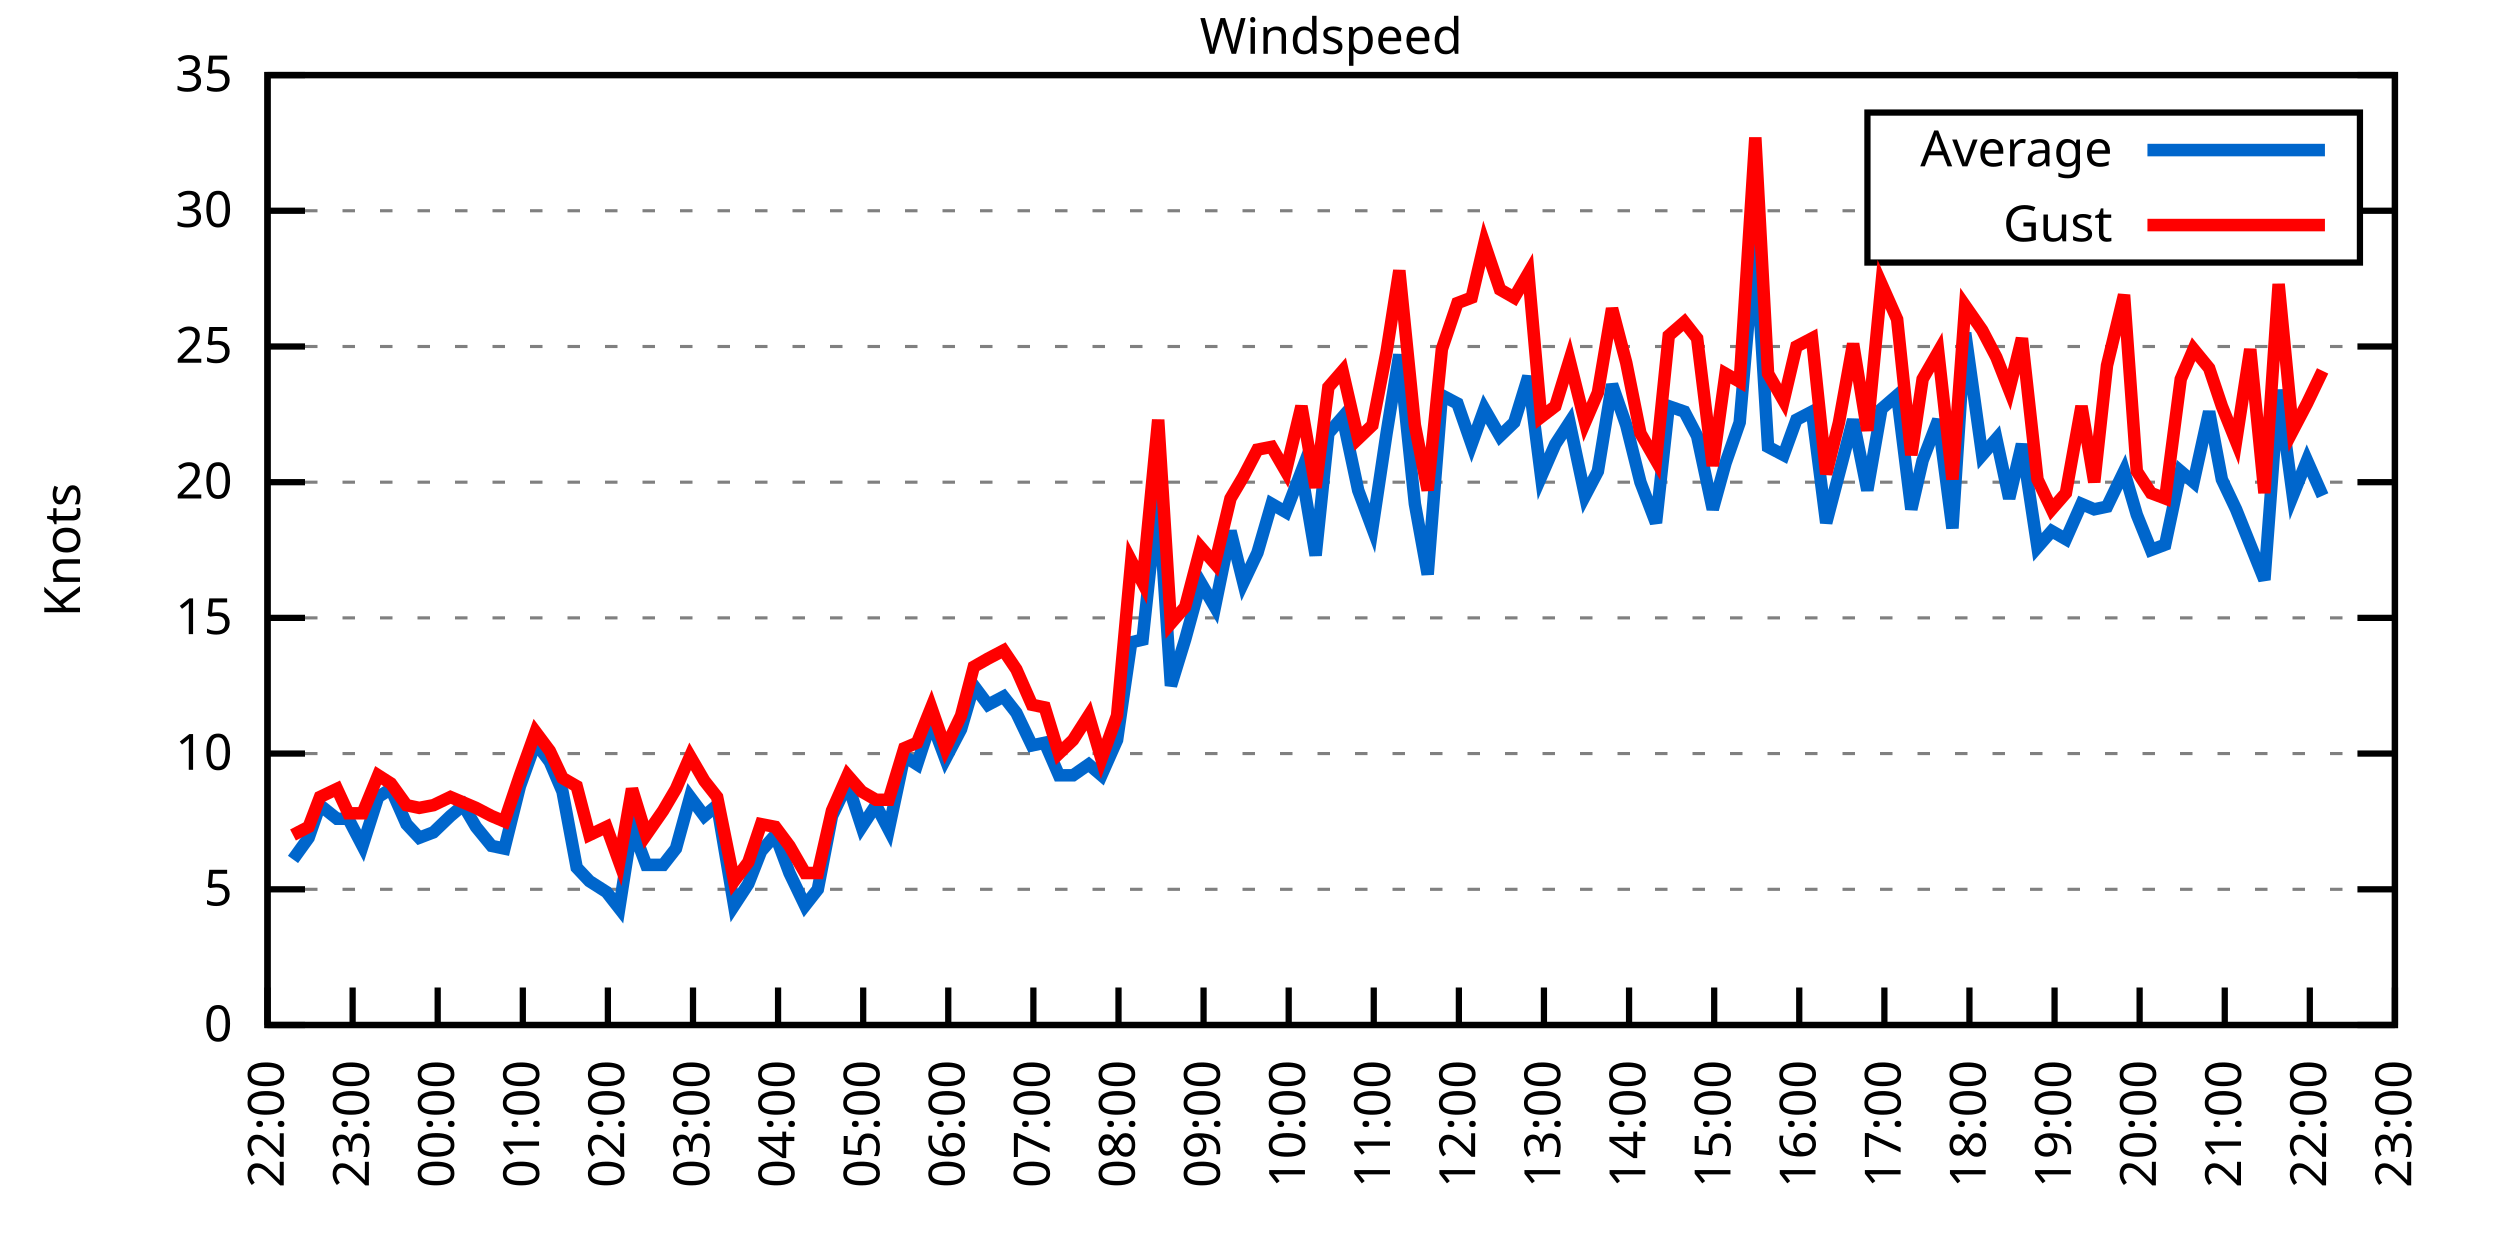
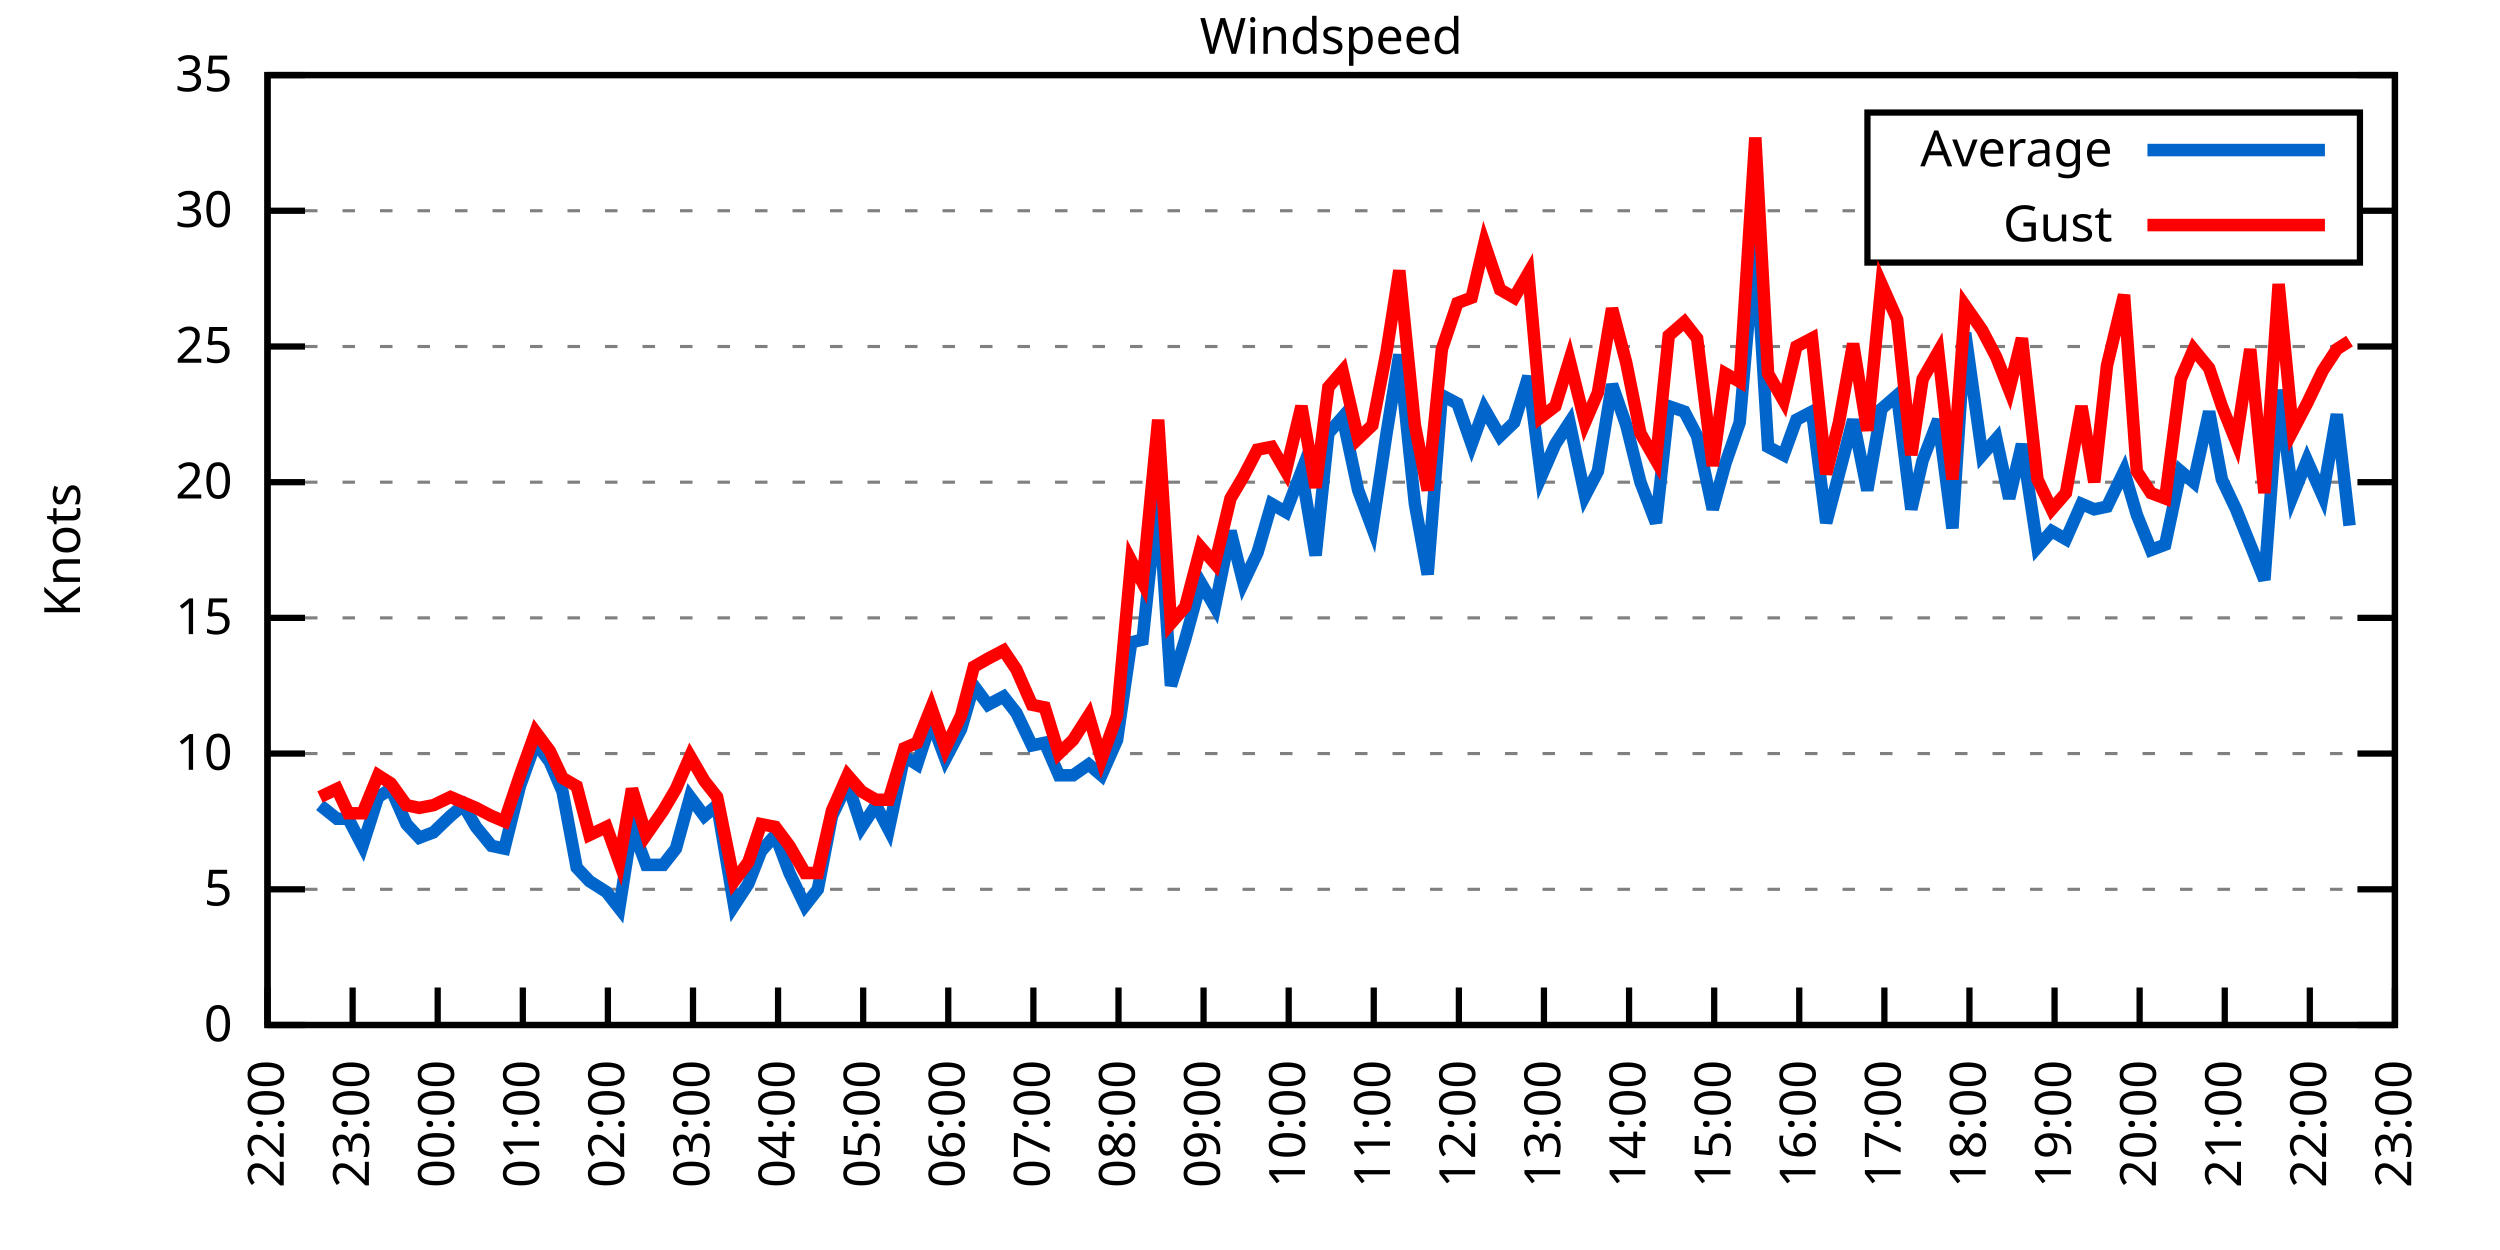
<svg xmlns="http://www.w3.org/2000/svg" xmlns:xlink="http://www.w3.org/1999/xlink" width="400" height="200" viewBox="0 0 400 200">
  <g id="gnuplot_canvas">
    <rect x="0" y="0" width="400" height="200" fill="none" />
    <defs>
      <circle id="gpDot" r="0.5" stroke-width="0.5" stroke="currentColor" />
      <path id="gpPt0" stroke-width="0.333" stroke="currentColor" d="M-1,0 h2 M0,-1 v2" />
      <path id="gpPt1" stroke-width="0.333" stroke="currentColor" d="M-1,-1 L1,1 M1,-1 L-1,1" />
      <path id="gpPt2" stroke-width="0.333" stroke="currentColor" d="M-1,0 L1,0 M0,-1 L0,1 M-1,-1 L1,1 M-1,1 L1,-1" />
      <rect id="gpPt3" stroke-width="0.333" stroke="currentColor" x="-1" y="-1" width="2" height="2" />
      <rect id="gpPt4" stroke-width="0.333" stroke="currentColor" fill="currentColor" x="-1" y="-1" width="2" height="2" />
      <circle id="gpPt5" stroke-width="0.333" stroke="currentColor" cx="0" cy="0" r="1" />
      <use xlink:href="#gpPt5" id="gpPt6" fill="currentColor" stroke="none" />
      <path id="gpPt7" stroke-width="0.333" stroke="currentColor" d="M0,-1.33 L-1.33,0.67 L1.33,0.67 z" />
      <use xlink:href="#gpPt7" id="gpPt8" fill="currentColor" stroke="none" />
      <use xlink:href="#gpPt7" id="gpPt9" stroke="currentColor" transform="rotate(180)" />
      <use xlink:href="#gpPt9" id="gpPt10" fill="currentColor" stroke="none" />
      <use xlink:href="#gpPt3" id="gpPt11" stroke="currentColor" transform="rotate(45)" />
      <use xlink:href="#gpPt11" id="gpPt12" fill="currentColor" stroke="none" />
      <path id="gpPt13" stroke-width="0.333" stroke="currentColor" d="M0,1.330 L1.265,0.411 L0.782,-1.067 L-0.782,-1.076 L-1.265,0.411 z" />
      <use xlink:href="#gpPt13" id="gpPt14" fill="currentColor" stroke="none" />
      <filter id="textbox" filterUnits="objectBoundingBox" x="0" y="0" height="1" width="1">
        <feFlood flood-color="white" flood-opacity="1" result="bgnd" />
        <feComposite in="SourceGraphic" in2="bgnd" operator="atop" />
      </filter>
      <filter id="greybox" filterUnits="objectBoundingBox" x="0" y="0" height="1" width="1">
        <feFlood flood-color="lightgrey" flood-opacity="1" result="grey" />
        <feComposite in="SourceGraphic" in2="grey" operator="atop" />
      </filter>
    </defs>
    <g fill="none" color="white" stroke="currentColor" stroke-width="1.00" stroke-linecap="butt" stroke-linejoin="miter">
</g>
    <g fill="none" color="black" stroke="currentColor" stroke-width="1.00" stroke-linecap="butt" stroke-linejoin="miter">
      <g stroke="none" shape-rendering="crispEdges">
        <polygon fill="rgb(255, 255, 255)" points="42.80,164.00 383.18,164.00 383.18,12.02 42.80,12.02 " />
      </g>
    </g>
    <g fill="none" color="black" stroke="currentColor" stroke-width="1.00" stroke-linecap="butt" stroke-linejoin="miter">
</g>
    <g fill="none" color="black" stroke="black" stroke-width="0.50" stroke-linecap="butt" stroke-linejoin="miter">
</g>
    <g fill="none" color="gray" stroke="currentColor" stroke-width="0.50" stroke-linecap="butt" stroke-linejoin="miter">
      <path stroke="gray" stroke-dasharray="2,4" class="gridline" d="M42.80,164.00 L383.19,164.00  " />
    </g>
    <g fill="none" color="gray" stroke="gray" stroke-width="1.00" stroke-linecap="butt" stroke-linejoin="miter">
</g>
    <g fill="none" color="black" stroke="currentColor" stroke-width="1.00" stroke-linecap="butt" stroke-linejoin="miter">
      <path stroke="black" d="M42.80,164.00 L48.80,164.00 M383.19,164.00 L377.19,164.00  " />
      <g transform="translate(37.20,166.60)" stroke="none" fill="black" font-family="Sans" font-size="8.00" text-anchor="end">
        <text>
          <tspan font-family="Sans"> 0</tspan>
        </text>
      </g>
    </g>
    <g fill="none" color="black" stroke="currentColor" stroke-width="1.00" stroke-linecap="butt" stroke-linejoin="miter">
</g>
    <g fill="none" color="black" stroke="black" stroke-width="0.50" stroke-linecap="butt" stroke-linejoin="miter">
</g>
    <g fill="none" color="gray" stroke="currentColor" stroke-width="0.50" stroke-linecap="butt" stroke-linejoin="miter">
      <path stroke="gray" stroke-dasharray="2,4" class="gridline" d="M42.80,142.29 L383.19,142.29  " />
    </g>
    <g fill="none" color="gray" stroke="gray" stroke-width="1.00" stroke-linecap="butt" stroke-linejoin="miter">
</g>
    <g fill="none" color="black" stroke="currentColor" stroke-width="1.00" stroke-linecap="butt" stroke-linejoin="miter">
      <path stroke="black" d="M42.80,142.29 L48.80,142.29 M383.19,142.29 L377.19,142.29  " />
      <g transform="translate(37.20,144.89)" stroke="none" fill="black" font-family="Sans" font-size="8.00" text-anchor="end">
        <text>
          <tspan font-family="Sans"> 5</tspan>
        </text>
      </g>
    </g>
    <g fill="none" color="black" stroke="currentColor" stroke-width="1.00" stroke-linecap="butt" stroke-linejoin="miter">
</g>
    <g fill="none" color="black" stroke="black" stroke-width="0.50" stroke-linecap="butt" stroke-linejoin="miter">
</g>
    <g fill="none" color="gray" stroke="currentColor" stroke-width="0.50" stroke-linecap="butt" stroke-linejoin="miter">
      <path stroke="gray" stroke-dasharray="2,4" class="gridline" d="M42.80,120.57 L383.19,120.57  " />
    </g>
    <g fill="none" color="gray" stroke="gray" stroke-width="1.00" stroke-linecap="butt" stroke-linejoin="miter">
</g>
    <g fill="none" color="black" stroke="currentColor" stroke-width="1.00" stroke-linecap="butt" stroke-linejoin="miter">
      <path stroke="black" d="M42.80,120.57 L48.80,120.57 M383.19,120.57 L377.19,120.57  " />
      <g transform="translate(37.20,123.17)" stroke="none" fill="black" font-family="Sans" font-size="8.00" text-anchor="end">
        <text>
          <tspan font-family="Sans"> 10</tspan>
        </text>
      </g>
    </g>
    <g fill="none" color="black" stroke="currentColor" stroke-width="1.00" stroke-linecap="butt" stroke-linejoin="miter">
</g>
    <g fill="none" color="black" stroke="black" stroke-width="0.50" stroke-linecap="butt" stroke-linejoin="miter">
</g>
    <g fill="none" color="gray" stroke="currentColor" stroke-width="0.50" stroke-linecap="butt" stroke-linejoin="miter">
      <path stroke="gray" stroke-dasharray="2,4" class="gridline" d="M42.80,98.86 L383.19,98.86  " />
    </g>
    <g fill="none" color="gray" stroke="gray" stroke-width="1.00" stroke-linecap="butt" stroke-linejoin="miter">
</g>
    <g fill="none" color="black" stroke="currentColor" stroke-width="1.00" stroke-linecap="butt" stroke-linejoin="miter">
      <path stroke="black" d="M42.80,98.86 L48.80,98.86 M383.19,98.86 L377.19,98.86  " />
      <g transform="translate(37.20,101.46)" stroke="none" fill="black" font-family="Sans" font-size="8.00" text-anchor="end">
        <text>
          <tspan font-family="Sans"> 15</tspan>
        </text>
      </g>
    </g>
    <g fill="none" color="black" stroke="currentColor" stroke-width="1.00" stroke-linecap="butt" stroke-linejoin="miter">
</g>
    <g fill="none" color="black" stroke="black" stroke-width="0.50" stroke-linecap="butt" stroke-linejoin="miter">
</g>
    <g fill="none" color="gray" stroke="currentColor" stroke-width="0.50" stroke-linecap="butt" stroke-linejoin="miter">
      <path stroke="gray" stroke-dasharray="2,4" class="gridline" d="M42.80,77.15 L383.19,77.15  " />
    </g>
    <g fill="none" color="gray" stroke="gray" stroke-width="1.00" stroke-linecap="butt" stroke-linejoin="miter">
</g>
    <g fill="none" color="black" stroke="currentColor" stroke-width="1.00" stroke-linecap="butt" stroke-linejoin="miter">
      <path stroke="black" d="M42.80,77.15 L48.80,77.15 M383.19,77.15 L377.19,77.15  " />
      <g transform="translate(37.20,79.75)" stroke="none" fill="black" font-family="Sans" font-size="8.00" text-anchor="end">
        <text>
          <tspan font-family="Sans"> 20</tspan>
        </text>
      </g>
    </g>
    <g fill="none" color="black" stroke="currentColor" stroke-width="1.00" stroke-linecap="butt" stroke-linejoin="miter">
</g>
    <g fill="none" color="black" stroke="black" stroke-width="0.50" stroke-linecap="butt" stroke-linejoin="miter">
</g>
    <g fill="none" color="gray" stroke="currentColor" stroke-width="0.50" stroke-linecap="butt" stroke-linejoin="miter">
      <path stroke="gray" stroke-dasharray="2,4" class="gridline" d="M42.80,55.44 L383.19,55.44  " />
    </g>
    <g fill="none" color="gray" stroke="gray" stroke-width="1.00" stroke-linecap="butt" stroke-linejoin="miter">
</g>
    <g fill="none" color="black" stroke="currentColor" stroke-width="1.00" stroke-linecap="butt" stroke-linejoin="miter">
      <path stroke="black" d="M42.80,55.44 L48.80,55.44 M383.19,55.44 L377.19,55.44  " />
      <g transform="translate(37.20,58.04)" stroke="none" fill="black" font-family="Sans" font-size="8.00" text-anchor="end">
        <text>
          <tspan font-family="Sans"> 25</tspan>
        </text>
      </g>
    </g>
    <g fill="none" color="black" stroke="currentColor" stroke-width="1.00" stroke-linecap="butt" stroke-linejoin="miter">
</g>
    <g fill="none" color="black" stroke="black" stroke-width="0.50" stroke-linecap="butt" stroke-linejoin="miter">
</g>
    <g fill="none" color="gray" stroke="currentColor" stroke-width="0.50" stroke-linecap="butt" stroke-linejoin="miter">
      <path stroke="gray" stroke-dasharray="2,4" class="gridline" d="M42.80,33.72 L298.79,33.72 M377.59,33.72 L383.19,33.72  " />
    </g>
    <g fill="none" color="gray" stroke="gray" stroke-width="1.00" stroke-linecap="butt" stroke-linejoin="miter">
</g>
    <g fill="none" color="black" stroke="currentColor" stroke-width="1.00" stroke-linecap="butt" stroke-linejoin="miter">
      <path stroke="black" d="M42.80,33.72 L48.80,33.72 M383.19,33.72 L377.19,33.72  " />
      <g transform="translate(37.20,36.32)" stroke="none" fill="black" font-family="Sans" font-size="8.00" text-anchor="end">
        <text>
          <tspan font-family="Sans"> 30</tspan>
        </text>
      </g>
    </g>
    <g fill="none" color="black" stroke="currentColor" stroke-width="1.00" stroke-linecap="butt" stroke-linejoin="miter">
</g>
    <g fill="none" color="black" stroke="black" stroke-width="0.50" stroke-linecap="butt" stroke-linejoin="miter">
</g>
    <g fill="none" color="gray" stroke="currentColor" stroke-width="0.50" stroke-linecap="butt" stroke-linejoin="miter">
      <path stroke="gray" stroke-dasharray="2,4" class="gridline" d="M42.80,12.01 L383.19,12.01  " />
    </g>
    <g fill="none" color="gray" stroke="gray" stroke-width="1.00" stroke-linecap="butt" stroke-linejoin="miter">
</g>
    <g fill="none" color="black" stroke="currentColor" stroke-width="1.00" stroke-linecap="butt" stroke-linejoin="miter">
      <path stroke="black" d="M42.80,12.01 L48.80,12.01 M383.19,12.01 L377.19,12.01  " />
      <g transform="translate(37.20,14.61)" stroke="none" fill="black" font-family="Sans" font-size="8.00" text-anchor="end">
        <text>
          <tspan font-family="Sans"> 35</tspan>
        </text>
      </g>
    </g>
    <g fill="none" color="black" stroke="currentColor" stroke-width="1.00" stroke-linecap="butt" stroke-linejoin="miter">
      <path stroke="black" d="M42.80,164.00 L42.80,158.00  " />
      <g transform="translate(45.40,169.60) rotate(270.00)" stroke="none" fill="black" font-family="Sans" font-size="8.00" text-anchor="end">
        <text>
          <tspan font-family="Sans">22:00</tspan>
        </text>
      </g>
    </g>
    <g fill="none" color="black" stroke="currentColor" stroke-width="1.00" stroke-linecap="butt" stroke-linejoin="miter">
      <path stroke="black" d="M56.42,164.00 L56.42,158.00  " />
      <g transform="translate(59.02,169.60) rotate(270.00)" stroke="none" fill="black" font-family="Sans" font-size="8.00" text-anchor="end">
        <text>
          <tspan font-family="Sans">23:00</tspan>
        </text>
      </g>
    </g>
    <g fill="none" color="black" stroke="currentColor" stroke-width="1.00" stroke-linecap="butt" stroke-linejoin="miter">
      <path stroke="black" d="M70.03,164.00 L70.03,158.00  " />
      <g transform="translate(72.63,169.60) rotate(270.00)" stroke="none" fill="black" font-family="Sans" font-size="8.00" text-anchor="end">
        <text>
          <tspan font-family="Sans">00:00</tspan>
        </text>
      </g>
    </g>
    <g fill="none" color="black" stroke="currentColor" stroke-width="1.00" stroke-linecap="butt" stroke-linejoin="miter">
      <path stroke="black" d="M83.65,164.00 L83.65,158.00  " />
      <g transform="translate(86.25,169.60) rotate(270.00)" stroke="none" fill="black" font-family="Sans" font-size="8.00" text-anchor="end">
        <text>
          <tspan font-family="Sans">01:00</tspan>
        </text>
      </g>
    </g>
    <g fill="none" color="black" stroke="currentColor" stroke-width="1.00" stroke-linecap="butt" stroke-linejoin="miter">
      <path stroke="black" d="M97.26,164.00 L97.26,158.00  " />
      <g transform="translate(99.86,169.60) rotate(270.00)" stroke="none" fill="black" font-family="Sans" font-size="8.00" text-anchor="end">
        <text>
          <tspan font-family="Sans">02:00</tspan>
        </text>
      </g>
    </g>
    <g fill="none" color="black" stroke="currentColor" stroke-width="1.00" stroke-linecap="butt" stroke-linejoin="miter">
      <path stroke="black" d="M110.88,164.00 L110.88,158.00  " />
      <g transform="translate(113.48,169.60) rotate(270.00)" stroke="none" fill="black" font-family="Sans" font-size="8.00" text-anchor="end">
        <text>
          <tspan font-family="Sans">03:00</tspan>
        </text>
      </g>
    </g>
    <g fill="none" color="black" stroke="currentColor" stroke-width="1.00" stroke-linecap="butt" stroke-linejoin="miter">
      <path stroke="black" d="M124.49,164.00 L124.49,158.00  " />
      <g transform="translate(127.09,169.60) rotate(270.00)" stroke="none" fill="black" font-family="Sans" font-size="8.00" text-anchor="end">
        <text>
          <tspan font-family="Sans">04:00</tspan>
        </text>
      </g>
    </g>
    <g fill="none" color="black" stroke="currentColor" stroke-width="1.00" stroke-linecap="butt" stroke-linejoin="miter">
      <path stroke="black" d="M138.11,164.00 L138.11,158.00  " />
      <g transform="translate(140.71,169.60) rotate(270.00)" stroke="none" fill="black" font-family="Sans" font-size="8.00" text-anchor="end">
        <text>
          <tspan font-family="Sans">05:00</tspan>
        </text>
      </g>
    </g>
    <g fill="none" color="black" stroke="currentColor" stroke-width="1.00" stroke-linecap="butt" stroke-linejoin="miter">
      <path stroke="black" d="M151.72,164.00 L151.72,158.00  " />
      <g transform="translate(154.32,169.60) rotate(270.00)" stroke="none" fill="black" font-family="Sans" font-size="8.00" text-anchor="end">
        <text>
          <tspan font-family="Sans">06:00</tspan>
        </text>
      </g>
    </g>
    <g fill="none" color="black" stroke="currentColor" stroke-width="1.00" stroke-linecap="butt" stroke-linejoin="miter">
      <path stroke="black" d="M165.34,164.00 L165.34,158.00  " />
      <g transform="translate(167.94,169.60) rotate(270.00)" stroke="none" fill="black" font-family="Sans" font-size="8.00" text-anchor="end">
        <text>
          <tspan font-family="Sans">07:00</tspan>
        </text>
      </g>
    </g>
    <g fill="none" color="black" stroke="currentColor" stroke-width="1.00" stroke-linecap="butt" stroke-linejoin="miter">
      <path stroke="black" d="M178.96,164.00 L178.96,158.00  " />
      <g transform="translate(181.56,169.60) rotate(270.00)" stroke="none" fill="black" font-family="Sans" font-size="8.00" text-anchor="end">
        <text>
          <tspan font-family="Sans">08:00</tspan>
        </text>
      </g>
    </g>
    <g fill="none" color="black" stroke="currentColor" stroke-width="1.00" stroke-linecap="butt" stroke-linejoin="miter">
      <path stroke="black" d="M192.57,164.00 L192.57,158.00  " />
      <g transform="translate(195.17,169.60) rotate(270.00)" stroke="none" fill="black" font-family="Sans" font-size="8.00" text-anchor="end">
        <text>
          <tspan font-family="Sans">09:00</tspan>
        </text>
      </g>
    </g>
    <g fill="none" color="black" stroke="currentColor" stroke-width="1.00" stroke-linecap="butt" stroke-linejoin="miter">
      <path stroke="black" d="M206.19,164.00 L206.19,158.00  " />
      <g transform="translate(208.79,169.60) rotate(270.00)" stroke="none" fill="black" font-family="Sans" font-size="8.00" text-anchor="end">
        <text>
          <tspan font-family="Sans">10:00</tspan>
        </text>
      </g>
    </g>
    <g fill="none" color="black" stroke="currentColor" stroke-width="1.00" stroke-linecap="butt" stroke-linejoin="miter">
      <path stroke="black" d="M219.80,164.00 L219.80,158.00  " />
      <g transform="translate(222.40,169.60) rotate(270.00)" stroke="none" fill="black" font-family="Sans" font-size="8.00" text-anchor="end">
        <text>
          <tspan font-family="Sans">11:00</tspan>
        </text>
      </g>
    </g>
    <g fill="none" color="black" stroke="currentColor" stroke-width="1.00" stroke-linecap="butt" stroke-linejoin="miter">
      <path stroke="black" d="M233.42,164.00 L233.42,158.00  " />
      <g transform="translate(236.02,169.60) rotate(270.00)" stroke="none" fill="black" font-family="Sans" font-size="8.00" text-anchor="end">
        <text>
          <tspan font-family="Sans">12:00</tspan>
        </text>
      </g>
    </g>
    <g fill="none" color="black" stroke="currentColor" stroke-width="1.00" stroke-linecap="butt" stroke-linejoin="miter">
      <path stroke="black" d="M247.03,164.00 L247.03,158.00  " />
      <g transform="translate(249.63,169.60) rotate(270.00)" stroke="none" fill="black" font-family="Sans" font-size="8.00" text-anchor="end">
        <text>
          <tspan font-family="Sans">13:00</tspan>
        </text>
      </g>
    </g>
    <g fill="none" color="black" stroke="currentColor" stroke-width="1.00" stroke-linecap="butt" stroke-linejoin="miter">
      <path stroke="black" d="M260.65,164.00 L260.65,158.00  " />
      <g transform="translate(263.25,169.60) rotate(270.00)" stroke="none" fill="black" font-family="Sans" font-size="8.00" text-anchor="end">
        <text>
          <tspan font-family="Sans">14:00</tspan>
        </text>
      </g>
    </g>
    <g fill="none" color="black" stroke="currentColor" stroke-width="1.00" stroke-linecap="butt" stroke-linejoin="miter">
      <path stroke="black" d="M274.27,164.00 L274.27,158.00  " />
      <g transform="translate(276.87,169.60) rotate(270.00)" stroke="none" fill="black" font-family="Sans" font-size="8.00" text-anchor="end">
        <text>
          <tspan font-family="Sans">15:00</tspan>
        </text>
      </g>
    </g>
    <g fill="none" color="black" stroke="currentColor" stroke-width="1.00" stroke-linecap="butt" stroke-linejoin="miter">
      <path stroke="black" d="M287.88,164.00 L287.88,158.00  " />
      <g transform="translate(290.48,169.60) rotate(270.00)" stroke="none" fill="black" font-family="Sans" font-size="8.00" text-anchor="end">
        <text>
          <tspan font-family="Sans">16:00</tspan>
        </text>
      </g>
    </g>
    <g fill="none" color="black" stroke="currentColor" stroke-width="1.00" stroke-linecap="butt" stroke-linejoin="miter">
      <path stroke="black" d="M301.50,164.00 L301.50,158.00  " />
      <g transform="translate(304.10,169.60) rotate(270.00)" stroke="none" fill="black" font-family="Sans" font-size="8.00" text-anchor="end">
        <text>
          <tspan font-family="Sans">17:00</tspan>
        </text>
      </g>
    </g>
    <g fill="none" color="black" stroke="currentColor" stroke-width="1.00" stroke-linecap="butt" stroke-linejoin="miter">
      <path stroke="black" d="M315.11,164.00 L315.11,158.00  " />
      <g transform="translate(317.71,169.60) rotate(270.00)" stroke="none" fill="black" font-family="Sans" font-size="8.00" text-anchor="end">
        <text>
          <tspan font-family="Sans">18:00</tspan>
        </text>
      </g>
    </g>
    <g fill="none" color="black" stroke="currentColor" stroke-width="1.00" stroke-linecap="butt" stroke-linejoin="miter">
      <path stroke="black" d="M328.73,164.00 L328.73,158.00  " />
      <g transform="translate(331.33,169.60) rotate(270.00)" stroke="none" fill="black" font-family="Sans" font-size="8.00" text-anchor="end">
        <text>
          <tspan font-family="Sans">19:00</tspan>
        </text>
      </g>
    </g>
    <g fill="none" color="black" stroke="currentColor" stroke-width="1.00" stroke-linecap="butt" stroke-linejoin="miter">
      <path stroke="black" d="M342.34,164.00 L342.34,158.00  " />
      <g transform="translate(344.94,169.60) rotate(270.00)" stroke="none" fill="black" font-family="Sans" font-size="8.00" text-anchor="end">
        <text>
          <tspan font-family="Sans">20:00</tspan>
        </text>
      </g>
    </g>
    <g fill="none" color="black" stroke="currentColor" stroke-width="1.00" stroke-linecap="butt" stroke-linejoin="miter">
      <path stroke="black" d="M355.96,164.00 L355.96,158.00  " />
      <g transform="translate(358.56,169.60) rotate(270.00)" stroke="none" fill="black" font-family="Sans" font-size="8.00" text-anchor="end">
        <text>
          <tspan font-family="Sans">21:00</tspan>
        </text>
      </g>
    </g>
    <g fill="none" color="black" stroke="currentColor" stroke-width="1.00" stroke-linecap="butt" stroke-linejoin="miter">
      <path stroke="black" d="M369.57,164.00 L369.57,158.00  " />
      <g transform="translate(372.17,169.60) rotate(270.00)" stroke="none" fill="black" font-family="Sans" font-size="8.00" text-anchor="end">
        <text>
          <tspan font-family="Sans">22:00</tspan>
        </text>
      </g>
    </g>
    <g fill="none" color="black" stroke="currentColor" stroke-width="1.00" stroke-linecap="butt" stroke-linejoin="miter">
      <path stroke="black" d="M383.19,164.00 L383.19,158.00  " />
      <g transform="translate(385.79,169.60) rotate(270.00)" stroke="none" fill="black" font-family="Sans" font-size="8.00" text-anchor="end">
        <text>
          <tspan font-family="Sans">23:00</tspan>
        </text>
      </g>
    </g>
    <g fill="none" color="black" stroke="currentColor" stroke-width="1.00" stroke-linecap="butt" stroke-linejoin="miter">
</g>
    <g fill="none" color="black" stroke="currentColor" stroke-width="1.00" stroke-linecap="butt" stroke-linejoin="miter">
      <path stroke="black" d="M42.80,12.01 L42.80,164.00 L383.19,164.00 L383.19,12.01 L42.80,12.01 Z  " />
    </g>
    <g fill="none" color="black" stroke="currentColor" stroke-width="1.00" stroke-linecap="butt" stroke-linejoin="miter">
</g>
    <g fill="none" color="black" stroke="currentColor" stroke-width="1.00" stroke-linecap="butt" stroke-linejoin="miter">
      <path stroke="black" d="M298.79,42.01 L298.79,18.01 L377.59,18.01 L377.59,42.01 L298.79,42.01 Z  " />
    </g>
    <g id="Windspeed_plot_1">
      <g fill="none" color="white" stroke="black" stroke-width="2.00" stroke-linecap="butt" stroke-linejoin="miter">
</g>
      <g fill="none" color="black" stroke="currentColor" stroke-width="2.00" stroke-linecap="butt" stroke-linejoin="miter">
        <g transform="translate(337.99,26.61)" stroke="none" fill="black" font-family="Sans" font-size="8.00" text-anchor="end">
          <text>
            <tspan font-family="Sans">Average</tspan>
          </text>
        </g>
      </g>
      <g fill="none" color="black" stroke="currentColor" stroke-width="2.00" stroke-linecap="butt" stroke-linejoin="miter">
-         <path stroke="rgb(  0, 102, 204)" d="M343.59,24.01 L371.99,24.01 M46.88,137.51 L49.38,134.04 L51.20,128.83 L53.92,131.00 L55.73,131.00 L58.00,135.34   L60.50,127.52 L62.54,126.22 L65.04,131.86 L67.08,134.04 L69.35,133.17 L72.07,130.56 L74.12,128.83 L76.16,132.30   L78.65,135.34 L80.70,135.77 L83.19,125.79 L85.69,118.84 L87.96,121.88 L90.00,126.65 L92.27,138.81 L94.31,140.98   L97.04,142.72 L99.08,145.33 L101.12,132.30 L103.39,138.38 L106.11,138.38 L108.15,135.77 L110.42,127.52 L112.69,130.56   L114.74,128.83 L117.46,144.89 L119.73,141.42 L121.77,136.21 L124.04,133.60 L126.31,139.68 L128.81,144.89 L130.85,142.29   L133.12,130.56 L135.61,125.35 L137.88,132.30 L140.15,128.83 L142.19,132.73 L144.69,121.01 L146.73,122.31 L149.00,115.36   L151.27,121.44 L153.77,116.67 L155.81,109.72 L158.08,112.76 L160.57,111.45 L162.62,114.06 L165.11,119.27 L167.16,118.84   L169.43,124.05 L171.69,124.05 L174.19,122.31 L176.23,124.05 L178.73,118.40 L181.00,102.77 L182.81,102.34 L185.31,78.89   L187.35,109.72 L189.62,102.34 L192.12,93.22 L194.39,97.12 L196.88,84.97 L198.93,93.22 L201.19,88.44 L203.46,80.62   L205.73,81.93 L208.23,75.41 L210.50,88.87 L212.54,69.33 L214.81,66.73 L217.31,78.45 L219.58,84.53 L221.85,69.33   L223.89,56.74 L226.38,80.62 L228.43,91.91 L230.70,63.25 L233.19,64.56 L235.46,71.07 L237.50,65.42 L240.00,69.77   L242.27,67.59 L244.54,60.21 L246.58,76.28 L248.85,71.07 L251.12,67.59 L253.61,79.32 L255.66,75.41 L257.93,61.52   L260.20,68.03 L262.47,77.15 L264.96,83.66 L267.00,64.99 L269.50,65.86 L271.54,69.77 L274.04,81.49 L276.08,74.11   L278.35,67.59 L280.85,38.50 L282.89,71.50 L285.38,72.81 L287.43,67.16 L289.92,65.86 L292.19,83.66 L294.23,75.85   L296.50,67.16 L298.77,78.45 L301.04,65.42 L303.54,63.25 L305.81,81.49 L307.62,73.67 L310.12,67.16 L312.39,84.53   L314.43,53.26 L317.15,72.81 L319.42,70.20 L321.47,79.75 L323.51,71.07 L326.00,87.57 L328.27,84.97 L330.54,86.27   L333.04,80.62 L335.08,81.49 L337.12,81.06 L339.85,75.41 L341.89,82.36 L344.16,88.00 L346.43,87.14 L348.92,75.41   L350.97,77.15 L353.46,65.86 L355.50,76.71 L357.77,81.49 L360.04,87.14 L362.31,92.78 L364.58,62.38 L366.85,79.32   L369.12,73.67 L371.62,79.32  " />
+         <path stroke="rgb(  0, 102, 204)" d="M343.59,24.01 L371.99,24.01 M51.20,128.83 L53.92,131.00 L55.73,131.00 L58.00,135.34 L60.50,127.52 L62.54,126.22   L65.04,131.86 L67.08,134.04 L69.35,133.17 L72.07,130.56 L74.12,128.83 L76.16,132.30 L78.65,135.34 L80.70,135.77   L83.19,125.79 L85.69,118.84 L87.96,121.88 L90.00,126.65 L92.27,138.81 L94.31,140.98 L97.04,142.72 L99.08,145.33   L101.12,132.30 L103.39,138.38 L106.11,138.38 L108.15,135.77 L110.42,127.52 L112.69,130.56 L114.74,128.83 L117.46,144.89   L119.73,141.42 L121.77,136.21 L124.04,133.60 L126.31,139.68 L128.81,144.89 L130.85,142.29 L133.12,130.56 L135.61,125.35   L137.88,132.30 L140.15,128.83 L142.19,132.73 L144.69,121.01 L146.73,122.31 L149.00,115.36 L151.27,121.44 L153.77,116.67   L155.81,109.72 L158.08,112.76 L160.57,111.45 L162.62,114.06 L165.11,119.27 L167.16,118.84 L169.43,124.05 L171.69,124.05   L174.19,122.31 L176.23,124.05 L178.73,118.40 L181.00,102.77 L182.81,102.34 L185.31,78.89 L187.35,109.72 L189.62,102.34   L192.12,93.22 L194.39,97.12 L196.88,84.97 L198.93,93.22 L201.19,88.44 L203.46,80.62 L205.73,81.93 L208.23,75.41   L210.50,88.87 L212.54,69.33 L214.81,66.73 L217.31,78.45 L219.58,84.53 L221.85,69.33 L223.89,56.74 L226.38,80.62   L228.43,91.91 L230.70,63.25 L233.19,64.56 L235.46,71.07 L237.50,65.42 L240.00,69.77 L242.27,67.59 L244.54,60.21   L246.58,76.28 L248.85,71.07 L251.12,67.59 L253.61,79.32 L255.66,75.41 L257.93,61.52 L260.20,68.03 L262.47,77.15   L264.96,83.66 L267.00,64.99 L269.50,65.86 L271.54,69.77 L274.04,81.49 L276.08,74.11 L278.35,67.59 L280.85,38.50   L282.89,71.50 L285.38,72.81 L287.43,67.16 L289.92,65.86 L292.19,83.66 L294.23,75.85 L296.50,67.16 L298.77,78.45   L301.04,65.42 L303.54,63.25 L305.81,81.49 L307.62,73.67 L310.12,67.16 L312.39,84.53 L314.43,53.26 L317.15,72.81   L319.42,70.20 L321.47,79.75 L323.51,71.07 L326.00,87.57 L328.27,84.97 L330.54,86.27 L333.04,80.62 L335.08,81.49   L337.12,81.06 L339.85,75.41 L341.89,82.36 L344.16,88.00 L346.43,87.14 L348.92,75.41 L350.97,77.15 L353.46,65.86   L355.50,76.71 L357.77,81.49 L360.04,87.14 L362.31,92.78 L364.58,62.38 L366.85,79.32 L369.12,73.67 L371.62,79.32   L373.89,66.29 L375.93,84.10  " />
      </g>
    </g>
    <g id="Windspeed_plot_2">
      <g fill="none" color="black" stroke="currentColor" stroke-width="2.00" stroke-linecap="butt" stroke-linejoin="miter">
        <g transform="translate(337.99,38.61)" stroke="none" fill="black" font-family="Sans" font-size="8.00" text-anchor="end">
          <text>
            <tspan font-family="Sans">Gust</tspan>
          </text>
        </g>
      </g>
      <g fill="none" color="black" stroke="currentColor" stroke-width="2.00" stroke-linecap="butt" stroke-linejoin="miter">
-         <path stroke="rgb(255,   0,   0)" d="M343.59,36.01 L371.99,36.01 M46.88,133.60 L49.38,132.30 L51.20,127.52 L53.92,126.22 L55.73,130.13 L58.00,130.13   L60.50,124.05 L62.54,125.35 L65.04,128.83 L67.08,129.26 L69.35,128.83 L72.07,127.52 L74.12,128.39 L76.16,129.26   L78.65,130.56 L80.70,131.43 L83.19,124.05 L85.69,117.10 L87.96,120.14 L90.00,124.48 L92.27,125.79 L94.31,133.60   L97.04,132.30 L99.08,137.94 L101.12,126.22 L103.39,133.60 L106.11,129.69 L108.15,126.22 L110.42,121.01 L112.69,124.92   L114.74,127.52 L117.46,140.98 L119.73,137.94 L121.77,131.86 L124.04,132.30 L126.31,135.34 L128.81,139.68 L130.85,139.68   L133.12,129.69 L135.61,124.05 L137.88,126.65 L140.15,127.96 L142.19,127.96 L144.69,119.71 L146.73,118.84 L149.00,113.19   L151.27,119.71 L153.77,114.49 L155.81,106.68 L158.08,105.38 L160.57,104.07 L162.62,107.11 L165.11,112.76 L167.16,113.19   L169.43,120.57 L171.69,118.40 L174.19,114.49 L176.23,121.44 L178.73,114.49 L181.00,89.74 L182.81,93.22 L185.31,67.16   L187.35,99.73 L189.62,97.12 L192.12,87.57 L194.39,90.18 L196.88,79.75 L198.93,76.28 L201.19,71.94 L203.46,71.50   L205.73,75.41 L208.23,64.99 L210.50,78.02 L212.54,61.95 L214.81,59.34 L217.31,70.20 L219.58,68.03 L221.85,56.30   L223.89,43.28 L226.38,68.03 L228.43,78.45 L230.70,55.87 L233.19,48.49 L235.46,47.62 L237.50,38.93 L240.00,46.32   L242.27,47.62 L244.54,43.71 L246.58,66.73 L248.85,64.99 L251.12,57.61 L253.61,67.59 L255.66,62.82 L257.93,49.36   L260.20,58.04 L262.47,69.33 L264.96,73.67 L267.00,53.70 L269.50,51.53 L271.54,54.13 L274.04,74.54 L276.08,59.78   L278.35,61.08 L280.85,22.00 L282.89,59.78 L285.38,64.12 L287.43,55.44 L289.92,54.13 L292.19,75.85 L294.23,67.59   L296.50,55.00 L298.77,68.90 L301.04,45.45 L303.54,51.09 L305.81,72.81 L307.62,60.65 L310.12,56.30 L312.39,76.71   L314.43,48.92 L317.15,52.83 L319.42,57.17 L321.47,62.38 L323.51,54.13 L326.00,76.71 L328.27,81.49 L330.54,78.89   L333.04,64.99 L335.08,77.15 L337.12,58.48 L339.85,47.18 L341.89,75.41 L344.16,78.89 L346.43,79.75 L348.92,60.65   L350.97,55.87 L353.46,58.91 L355.50,64.99 L357.77,70.63 L360.04,55.87 L362.31,78.89 L364.58,45.45 L366.85,68.90   L369.12,64.56 L371.62,59.34  " />
+         <path stroke="rgb(255,   0,   0)" d="M343.59,36.01 L371.99,36.01 M51.20,127.52 L53.92,126.22 L55.73,130.13 L58.00,130.13 L60.50,124.05 L62.54,125.35   L65.04,128.83 L67.08,129.26 L69.35,128.83 L72.07,127.52 L74.12,128.39 L76.16,129.26 L78.65,130.56 L80.70,131.43   L83.19,124.05 L85.69,117.10 L87.96,120.14 L90.00,124.48 L92.27,125.79 L94.31,133.60 L97.04,132.30 L99.08,137.94   L101.12,126.22 L103.39,133.60 L106.11,129.69 L108.15,126.22 L110.42,121.01 L112.69,124.92 L114.74,127.52 L117.46,140.98   L119.73,137.94 L121.77,131.86 L124.04,132.30 L126.31,135.34 L128.81,139.68 L130.85,139.68 L133.12,129.69 L135.61,124.05   L137.88,126.65 L140.15,127.96 L142.19,127.96 L144.69,119.71 L146.73,118.84 L149.00,113.19 L151.27,119.71 L153.77,114.49   L155.81,106.68 L158.08,105.38 L160.57,104.07 L162.62,107.11 L165.11,112.76 L167.16,113.19 L169.43,120.57 L171.69,118.40   L174.19,114.49 L176.23,121.44 L178.73,114.49 L181.00,89.74 L182.81,93.22 L185.31,67.16 L187.35,99.73 L189.62,97.12   L192.12,87.57 L194.39,90.18 L196.88,79.75 L198.93,76.28 L201.19,71.94 L203.46,71.50 L205.73,75.41 L208.23,64.99   L210.50,78.02 L212.54,61.95 L214.81,59.34 L217.31,70.20 L219.58,68.03 L221.85,56.30 L223.89,43.28 L226.38,68.03   L228.43,78.45 L230.70,55.87 L233.19,48.49 L235.46,47.62 L237.50,38.93 L240.00,46.32 L242.27,47.62 L244.54,43.71   L246.58,66.73 L248.85,64.99 L251.12,57.61 L253.61,67.59 L255.66,62.82 L257.93,49.36 L260.20,58.04 L262.47,69.33   L264.96,73.67 L267.00,53.70 L269.50,51.53 L271.54,54.13 L274.04,74.54 L276.08,59.78 L278.35,61.08 L280.85,22.00   L282.89,59.78 L285.38,64.12 L287.43,55.44 L289.92,54.13 L292.19,75.85 L294.23,67.59 L296.50,55.00 L298.77,68.90   L301.04,45.45 L303.54,51.09 L305.81,72.81 L307.62,60.65 L310.12,56.30 L312.39,76.71 L314.43,48.92 L317.15,52.83   L319.42,57.17 L321.47,62.38 L323.51,54.13 L326.00,76.71 L328.27,81.49 L330.54,78.89 L333.04,64.99 L335.08,77.15   L337.12,58.48 L339.85,47.18 L341.89,75.41 L344.16,78.89 L346.43,79.75 L348.92,60.65 L350.97,55.87 L353.46,58.91   L355.50,64.99 L357.77,70.63 L360.04,55.87 L362.31,78.89 L364.58,45.45 L366.85,68.90 L369.12,64.56 L371.62,59.34   L373.89,55.87 L375.93,54.57  " />
      </g>
    </g>
    <g fill="none" color="black" stroke="currentColor" stroke-width="2.00" stroke-linecap="butt" stroke-linejoin="miter">
</g>
    <g fill="none" color="black" stroke="black" stroke-width="1.00" stroke-linecap="butt" stroke-linejoin="miter">
</g>
    <g fill="none" color="black" stroke="currentColor" stroke-width="1.00" stroke-linecap="butt" stroke-linejoin="miter">
      <path stroke="black" d="M42.80,12.01 L42.80,164.00 L383.19,164.00 L383.19,12.01 L42.80,12.01 Z  " />
      <g transform="translate(12.80,88.01) rotate(270.00)" stroke="none" fill="black" font-family="Sans" font-size="8.00" text-anchor="middle">
        <text>
          <tspan font-family="Sans">Knots</tspan>
        </text>
      </g>
    </g>
    <g fill="none" color="black" stroke="currentColor" stroke-width="1.00" stroke-linecap="butt" stroke-linejoin="miter">
</g>
    <g fill="none" color="black" stroke="currentColor" stroke-width="1.00" stroke-linecap="butt" stroke-linejoin="miter">
      <g transform="translate(212.99,8.61)" stroke="none" fill="black" font-family="Sans" font-size="8.00" text-anchor="middle">
        <text>
          <tspan font-family="Sans">Windspeed</tspan>
        </text>
      </g>
    </g>
    <g fill="none" color="black" stroke="currentColor" stroke-width="1.00" stroke-linecap="butt" stroke-linejoin="miter">
</g>
  </g>
</svg>
